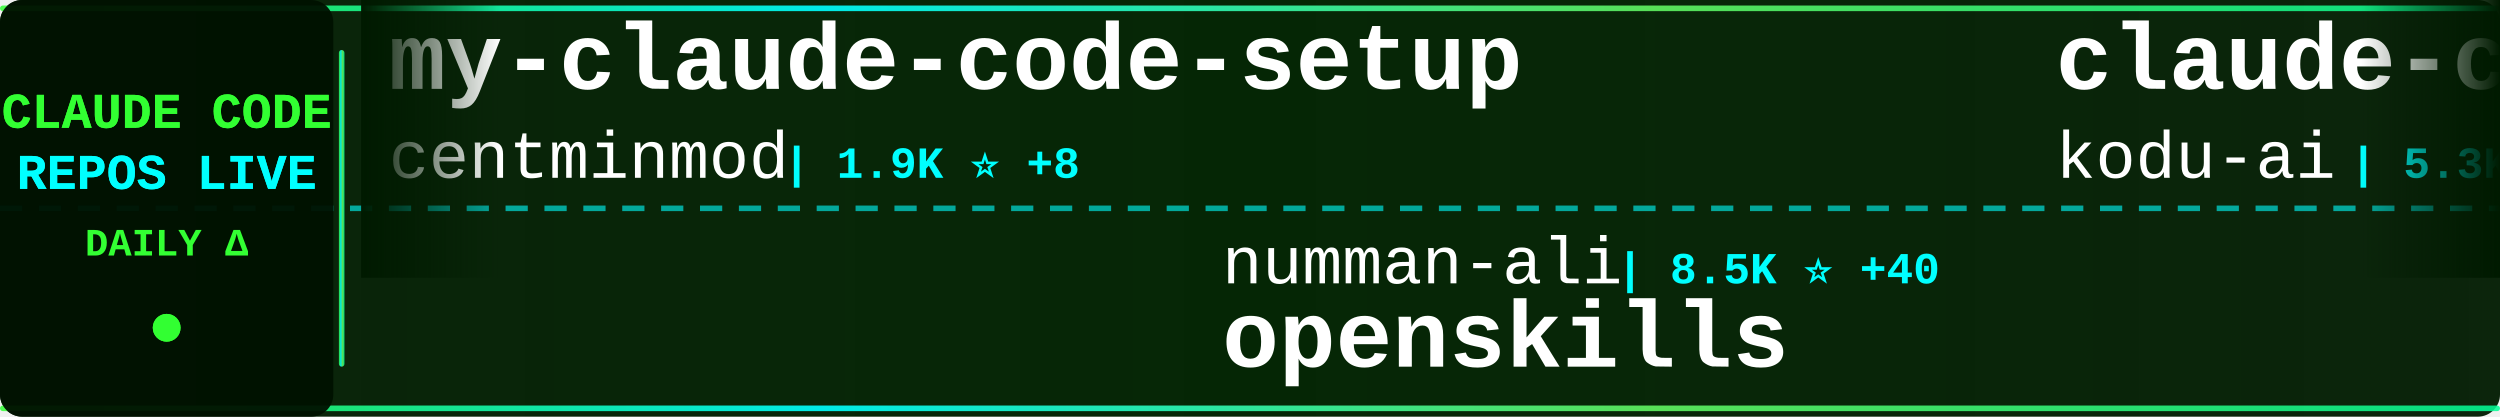
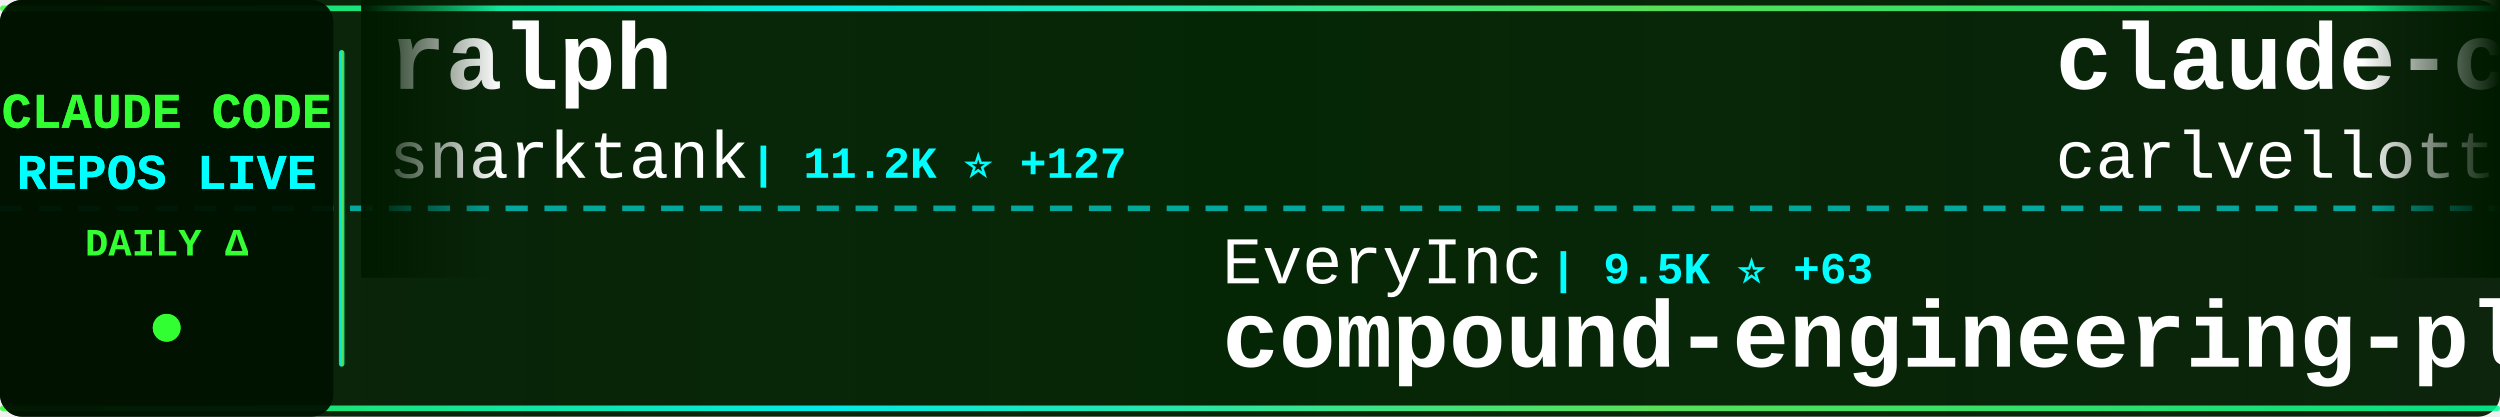
<svg xmlns="http://www.w3.org/2000/svg" width="900" height="150">
  <defs>
    <linearGradient id="tickerBg" x1="0%" y1="0%" x2="100%" y2="0%">
      <stop offset="0%" style="stop-color:#001a00;stop-opacity:0.95" />
      <stop offset="50%" style="stop-color:#002200;stop-opacity:0.98" />
      <stop offset="100%" style="stop-color:#001a00;stop-opacity:0.95" />
    </linearGradient>
    <linearGradient id="borderGrad" x1="0%" y1="0%" x2="100%" y2="0%">
      <stop offset="0%" style="stop-color:#33ff33;stop-opacity:0.85">
        <animate attributeName="stop-opacity" values="0.85;1;0.85" dur="2s" repeatCount="indefinite" />
      </stop>
      <stop offset="33%" style="stop-color:#00ffff;stop-opacity:0.9">
        <animate attributeName="stop-opacity" values="0.9;1;0.9" dur="2.2s" repeatCount="indefinite" />
      </stop>
      <stop offset="66%" style="stop-color:#66ff66;stop-opacity:0.85">
        <animate attributeName="stop-opacity" values="0.85;1;0.85" dur="1.8s" repeatCount="indefinite" />
      </stop>
      <stop offset="100%" style="stop-color:#00ff99;stop-opacity:0.85">
        <animate attributeName="stop-opacity" values="0.85;1;0.85" dur="2s" repeatCount="indefinite" />
      </stop>
    </linearGradient>
    <filter id="textGlow">
      <feGaussianBlur stdDeviation="0.1" result="coloredBlur" />
      <feMerge>
        <feMergeNode in="coloredBlur" />
        <feMergeNode in="SourceGraphic" />
      </feMerge>
    </filter>
    <filter id="metricGlow">
      <feGaussianBlur stdDeviation="0.2" result="coloredBlur" />
      <feMerge>
        <feMergeNode in="coloredBlur" />
        <feMergeNode in="SourceGraphic" />
      </feMerge>
    </filter>
    <linearGradient id="leftFade" x1="0%" y1="0%" x2="100%" y2="0%">
      <stop offset="0%" style="stop-color:#001a00;stop-opacity:1" />
      <stop offset="100%" style="stop-color:#001a00;stop-opacity:0" />
    </linearGradient>
    <linearGradient id="rightFade" x1="0%" y1="0%" x2="100%" y2="0%">
      <stop offset="0%" style="stop-color:#001a00;stop-opacity:0" />
      <stop offset="100%" style="stop-color:#001a00;stop-opacity:1" />
    </linearGradient>
  </defs>
  <rect width="900" height="150" fill="url(#tickerBg)" rx="8" />
  <rect x="0" y="2" width="900" height="2" fill="url(#borderGrad)" rx="1" />
  <rect x="0" y="146" width="900" height="2" fill="url(#borderGrad)" rx="1" />
  <line x1="0" y1="75" x2="900" y2="75" stroke="#00ffff" stroke-width="2" stroke-dasharray="8 6" opacity="0.6" />
  <rect x="0" y="0" width="120" height="150" fill="#001100" opacity="0.95" rx="8" />
  <text x="60" y="46" font-family="'Courier New', monospace" font-size="18" font-weight="bold" fill="#33ff33" text-anchor="middle" filter="url(#textGlow)">
    CLAUDE CODE
  </text>
  <text x="60" y="68" font-family="'Courier New', monospace" font-size="18" font-weight="bold" fill="#00ffff" text-anchor="middle" filter="url(#textGlow)">
    REPOS LIVE
  </text>
  <text x="60" y="92" font-family="'Courier New', monospace" font-size="14" font-weight="bold" fill="#33ff33" text-anchor="middle">
    DAILY Δ
  </text>
  <circle cx="60" cy="118" r="5" fill="#33ff33" filter="url(#metricGlow)">
    <animate attributeName="r" values="4;6;4" dur="1.5s" repeatCount="indefinite" />
    <animate attributeName="opacity" values="0.6;1;0.6" dur="1.5s" repeatCount="indefinite" />
  </circle>
  <rect x="122" y="18" width="2" height="114" fill="url(#borderGrad)" rx="1" />
  <clipPath id="tickerClip">
    <rect x="130" y="0" width="770" height="150" />
  </clipPath>
  <g clip-path="url(#tickerClip)">
    <g id="tickerItems">
      <animateTransform attributeName="transform" attributeType="XML" type="translate" from="0 0" to="-3000 0" dur="54s" repeatCount="indefinite" />
      <g transform="translate(0, 0)">
-         <text x="140" y="32" font-family="'Courier New', monospace" font-size="34" font-weight="bold" fill="#ffffff">my-claude-code-setup</text>
-         <text x="140" y="64" font-family="'Courier New', monospace" font-size="24" font-weight="normal" fill="#ffffff" opacity="1.0">centminmod</text>
-         <text x="282" y="64" font-family="'Courier New', monospace" font-size="16" font-weight="bold" fill="#00ffff"> | 1.9K ⭐ +8</text>
+         <text x="140" y="32" font-family="'Courier New', monospace" font-size="34" font-weight="bold" fill="#ffffff">ralph</text>
+         <text x="140" y="64" font-family="'Courier New', monospace" font-size="24" font-weight="normal" fill="#ffffff" opacity="1.0">snarktank</text>
+         <text x="270" y="64" font-family="'Courier New', monospace" font-size="16" font-weight="bold" fill="#00ffff"> | 11.2K ⭐ +127</text>
      </g>
      <g transform="translate(300, 0)">
-         <text x="140" y="102" font-family="'Courier New', monospace" font-size="24" font-weight="normal" fill="#ffffff" opacity="1.0">numman-ali</text>
-         <text x="282" y="102" font-family="'Courier New', monospace" font-size="16" font-weight="bold" fill="#00ffff"> | 8.5K ⭐ +40</text>
-         <text x="140" y="132" font-family="'Courier New', monospace" font-size="34" font-weight="bold" fill="#ffffff">openskills</text>
+         <text x="140" y="102" font-family="'Courier New', monospace" font-size="24" font-weight="normal" fill="#ffffff" opacity="1.0">EveryInc</text>
+         <text x="258" y="102" font-family="'Courier New', monospace" font-size="16" font-weight="bold" fill="#00ffff"> | 9.5K ⭐ +63</text>
+         <text x="140" y="132" font-family="'Courier New', monospace" font-size="34" font-weight="bold" fill="#ffffff">compound-engineering-plu...</text>
      </g>
      <g transform="translate(600, 0)">
-         <text x="140" y="32" font-family="'Courier New', monospace" font-size="34" font-weight="bold" fill="#ffffff">claude-coder</text>
-         <text x="140" y="64" font-family="'Courier New', monospace" font-size="24" font-weight="normal" fill="#ffffff" opacity="1.0">kodu-ai</text>
-         <text x="246" y="64" font-family="'Courier New', monospace" font-size="16" font-weight="bold" fill="#00ffff"> | 5.3K ⭐ +1</text>
+         <text x="140" y="32" font-family="'Courier New', monospace" font-size="34" font-weight="bold" fill="#ffffff">claude-code-pm-course</text>
+         <text x="140" y="64" font-family="'Courier New', monospace" font-size="24" font-weight="normal" fill="#ffffff" opacity="1.0">carlvellotti</text>
+         <text x="306" y="64" font-family="'Courier New', monospace" font-size="16" font-weight="bold" fill="#00ffff"> | 1.5K ⭐ +11</text>
      </g>
      <g transform="translate(900, 0)">
-         <text x="140" y="102" font-family="'Courier New', monospace" font-size="24" font-weight="normal" fill="#ffffff" opacity="1.0">lyconear</text>
-         <text x="258" y="102" font-family="'Courier New', monospace" font-size="16" font-weight="bold" fill="#00ffff"> | 4 ⭐</text>
-         <text x="140" y="132" font-family="'Courier New', monospace" font-size="34" font-weight="bold" fill="#ffffff">Claude-Code</text>
+         <text x="140" y="102" font-family="'Courier New', monospace" font-size="24" font-weight="normal" fill="#ffffff" opacity="1.0">darcyegb</text>
+         <text x="258" y="102" font-family="'Courier New', monospace" font-size="16" font-weight="bold" fill="#00ffff"> | 565 ⭐ +2</text>
+         <text x="140" y="132" font-family="'Courier New', monospace" font-size="34" font-weight="bold" fill="#ffffff">ClaudeCodeAgents</text>
      </g>
      <g transform="translate(1200, 0)">
-         <text x="140" y="32" font-family="'Courier New', monospace" font-size="34" font-weight="bold" fill="#ffffff">claude-code</text>
-         <text x="140" y="64" font-family="'Courier New', monospace" font-size="24" font-weight="normal" fill="#ffffff" opacity="1.0">anthropics</text>
-         <text x="282" y="64" font-family="'Courier New', monospace" font-size="16" font-weight="bold" fill="#00ffff"> | 69.7K ⭐ +394</text>
+         <text x="140" y="32" font-family="'Courier New', monospace" font-size="34" font-weight="bold" fill="#ffffff">claude-code-router</text>
+         <text x="140" y="64" font-family="'Courier New', monospace" font-size="24" font-weight="normal" fill="#ffffff" opacity="1.0">musistudio</text>
+         <text x="282" y="64" font-family="'Courier New', monospace" font-size="16" font-weight="bold" fill="#00ffff"> | 28.3K ⭐ +99</text>
      </g>
      <g transform="translate(1500, 0)">
-         <text x="140" y="102" font-family="'Courier New', monospace" font-size="24" font-weight="normal" fill="#ffffff" opacity="1.0">0xfurai</text>
-         <text x="246" y="102" font-family="'Courier New', monospace" font-size="16" font-weight="bold" fill="#00ffff"> | 725 ⭐ +1</text>
-         <text x="140" y="132" font-family="'Courier New', monospace" font-size="34" font-weight="bold" fill="#ffffff">claude-code-subagents</text>
+         <text x="140" y="102" font-family="'Courier New', monospace" font-size="24" font-weight="normal" fill="#ffffff" opacity="1.0">d-kimuson</text>
+         <text x="270" y="102" font-family="'Courier New', monospace" font-size="16" font-weight="bold" fill="#00ffff"> | 912 ⭐ +3</text>
+         <text x="140" y="132" font-family="'Courier New', monospace" font-size="34" font-weight="bold" fill="#ffffff">claude-code-viewer</text>
      </g>
      <g transform="translate(1800, 0)">
-         <text x="140" y="32" font-family="'Courier New', monospace" font-size="34" font-weight="bold" fill="#ffffff">Claude-Code-Remote</text>
-         <text x="140" y="64" font-family="'Courier New', monospace" font-size="24" font-weight="normal" fill="#ffffff" opacity="1.0">JessyTsui</text>
-         <text x="270" y="64" font-family="'Courier New', monospace" font-size="16" font-weight="bold" fill="#00ffff"> | 1.1K ⭐ +13</text>
+         <text x="140" y="32" font-family="'Courier New', monospace" font-size="34" font-weight="bold" fill="#ffffff">claude-code-tools</text>
+         <text x="140" y="64" font-family="'Courier New', monospace" font-size="24" font-weight="normal" fill="#ffffff" opacity="1.0">pchalasani</text>
+         <text x="282" y="64" font-family="'Courier New', monospace" font-size="16" font-weight="bold" fill="#00ffff"> | 1.5K ⭐ +14</text>
      </g>
      <g transform="translate(2100, 0)">
-         <text x="140" y="102" font-family="'Courier New', monospace" font-size="24" font-weight="normal" fill="#ffffff" opacity="1.0">ykdojo</text>
-         <text x="234" y="102" font-family="'Courier New', monospace" font-size="16" font-weight="bold" fill="#00ffff"> | 3.1K ⭐ +37</text>
-         <text x="140" y="132" font-family="'Courier New', monospace" font-size="34" font-weight="bold" fill="#ffffff">claude-code-tips</text>
+         <text x="140" y="102" font-family="'Courier New', monospace" font-size="24" font-weight="normal" fill="#ffffff" opacity="1.0">qwibitai</text>
+         <text x="258" y="102" font-family="'Courier New', monospace" font-size="16" font-weight="bold" fill="#00ffff"> | 14.3K ⭐ +784</text>
+         <text x="140" y="132" font-family="'Courier New', monospace" font-size="34" font-weight="bold" fill="#ffffff">nanoclaw</text>
      </g>
      <g transform="translate(2400, 0)">
-         <text x="140" y="32" font-family="'Courier New', monospace" font-size="34" font-weight="bold" fill="#ffffff">opcode</text>
-         <text x="140" y="64" font-family="'Courier New', monospace" font-size="24" font-weight="normal" fill="#ffffff" opacity="1.0">winfunc</text>
-         <text x="246" y="64" font-family="'Courier New', monospace" font-size="16" font-weight="bold" fill="#00ffff"> | 20.7K ⭐ +15</text>
+         <text x="140" y="32" font-family="'Courier New', monospace" font-size="34" font-weight="bold" fill="#ffffff">claude-code-best-practic...</text>
+         <text x="140" y="64" font-family="'Courier New', monospace" font-size="24" font-weight="normal" fill="#ffffff" opacity="1.0">shanraisshan</text>
+         <text x="306" y="64" font-family="'Courier New', monospace" font-size="16" font-weight="bold" fill="#00ffff"> | 4.7K ⭐ +242</text>
      </g>
      <g transform="translate(2700, 0)">
-         <text x="140" y="102" font-family="'Courier New', monospace" font-size="24" font-weight="normal" fill="#ffffff" opacity="1.0">edmund-io</text>
-         <text x="270" y="102" font-family="'Courier New', monospace" font-size="16" font-weight="bold" fill="#00ffff"> | 1.2K ⭐ +4</text>
-         <text x="140" y="132" font-family="'Courier New', monospace" font-size="34" font-weight="bold" fill="#ffffff">edmunds-claude-code</text>
+         <text x="140" y="102" font-family="'Courier New', monospace" font-size="24" font-weight="normal" fill="#ffffff" opacity="1.0">anthropics</text>
+         <text x="282" y="102" font-family="'Courier New', monospace" font-size="16" font-weight="bold" fill="#00ffff"> | 5.8K ⭐ +22</text>
+         <text x="140" y="132" font-family="'Courier New', monospace" font-size="34" font-weight="bold" fill="#ffffff">claude-code-action</text>
      </g>
      <g transform="translate(3000, 0)">
-         <text x="140" y="32" font-family="'Courier New', monospace" font-size="34" font-weight="bold" fill="#ffffff">my-claude-code-setup</text>
-         <text x="140" y="64" font-family="'Courier New', monospace" font-size="24" font-weight="normal" fill="#ffffff" opacity="1.0">centminmod</text>
-         <text x="282" y="64" font-family="'Courier New', monospace" font-size="16" font-weight="bold" fill="#00ffff"> | 1.9K ⭐ +8</text>
+         <text x="140" y="32" font-family="'Courier New', monospace" font-size="34" font-weight="bold" fill="#ffffff">ralph</text>
+         <text x="140" y="64" font-family="'Courier New', monospace" font-size="24" font-weight="normal" fill="#ffffff" opacity="1.0">snarktank</text>
+         <text x="270" y="64" font-family="'Courier New', monospace" font-size="16" font-weight="bold" fill="#00ffff"> | 11.2K ⭐ +127</text>
      </g>
      <g transform="translate(3300, 0)">
-         <text x="140" y="102" font-family="'Courier New', monospace" font-size="24" font-weight="normal" fill="#ffffff" opacity="1.0">numman-ali</text>
-         <text x="282" y="102" font-family="'Courier New', monospace" font-size="16" font-weight="bold" fill="#00ffff"> | 8.5K ⭐ +40</text>
-         <text x="140" y="132" font-family="'Courier New', monospace" font-size="34" font-weight="bold" fill="#ffffff">openskills</text>
+         <text x="140" y="102" font-family="'Courier New', monospace" font-size="24" font-weight="normal" fill="#ffffff" opacity="1.0">EveryInc</text>
+         <text x="258" y="102" font-family="'Courier New', monospace" font-size="16" font-weight="bold" fill="#00ffff"> | 9.5K ⭐ +63</text>
+         <text x="140" y="132" font-family="'Courier New', monospace" font-size="34" font-weight="bold" fill="#ffffff">compound-engineering-plu...</text>
      </g>
      <g transform="translate(3600, 0)">
-         <text x="140" y="32" font-family="'Courier New', monospace" font-size="34" font-weight="bold" fill="#ffffff">claude-coder</text>
-         <text x="140" y="64" font-family="'Courier New', monospace" font-size="24" font-weight="normal" fill="#ffffff" opacity="1.0">kodu-ai</text>
-         <text x="246" y="64" font-family="'Courier New', monospace" font-size="16" font-weight="bold" fill="#00ffff"> | 5.3K ⭐ +1</text>
+         <text x="140" y="32" font-family="'Courier New', monospace" font-size="34" font-weight="bold" fill="#ffffff">claude-code-pm-course</text>
+         <text x="140" y="64" font-family="'Courier New', monospace" font-size="24" font-weight="normal" fill="#ffffff" opacity="1.0">carlvellotti</text>
+         <text x="306" y="64" font-family="'Courier New', monospace" font-size="16" font-weight="bold" fill="#00ffff"> | 1.5K ⭐ +11</text>
      </g>
      <g transform="translate(3900, 0)">
-         <text x="140" y="102" font-family="'Courier New', monospace" font-size="24" font-weight="normal" fill="#ffffff" opacity="1.0">lyconear</text>
-         <text x="258" y="102" font-family="'Courier New', monospace" font-size="16" font-weight="bold" fill="#00ffff"> | 4 ⭐</text>
-         <text x="140" y="132" font-family="'Courier New', monospace" font-size="34" font-weight="bold" fill="#ffffff">Claude-Code</text>
+         <text x="140" y="102" font-family="'Courier New', monospace" font-size="24" font-weight="normal" fill="#ffffff" opacity="1.0">darcyegb</text>
+         <text x="258" y="102" font-family="'Courier New', monospace" font-size="16" font-weight="bold" fill="#00ffff"> | 565 ⭐ +2</text>
+         <text x="140" y="132" font-family="'Courier New', monospace" font-size="34" font-weight="bold" fill="#ffffff">ClaudeCodeAgents</text>
      </g>
    </g>
  </g>
  <rect x="130" y="0" width="50" height="100" fill="url(#leftFade)" />
  <rect x="850" y="0" width="50" height="100" fill="url(#rightFade)" />
</svg>
